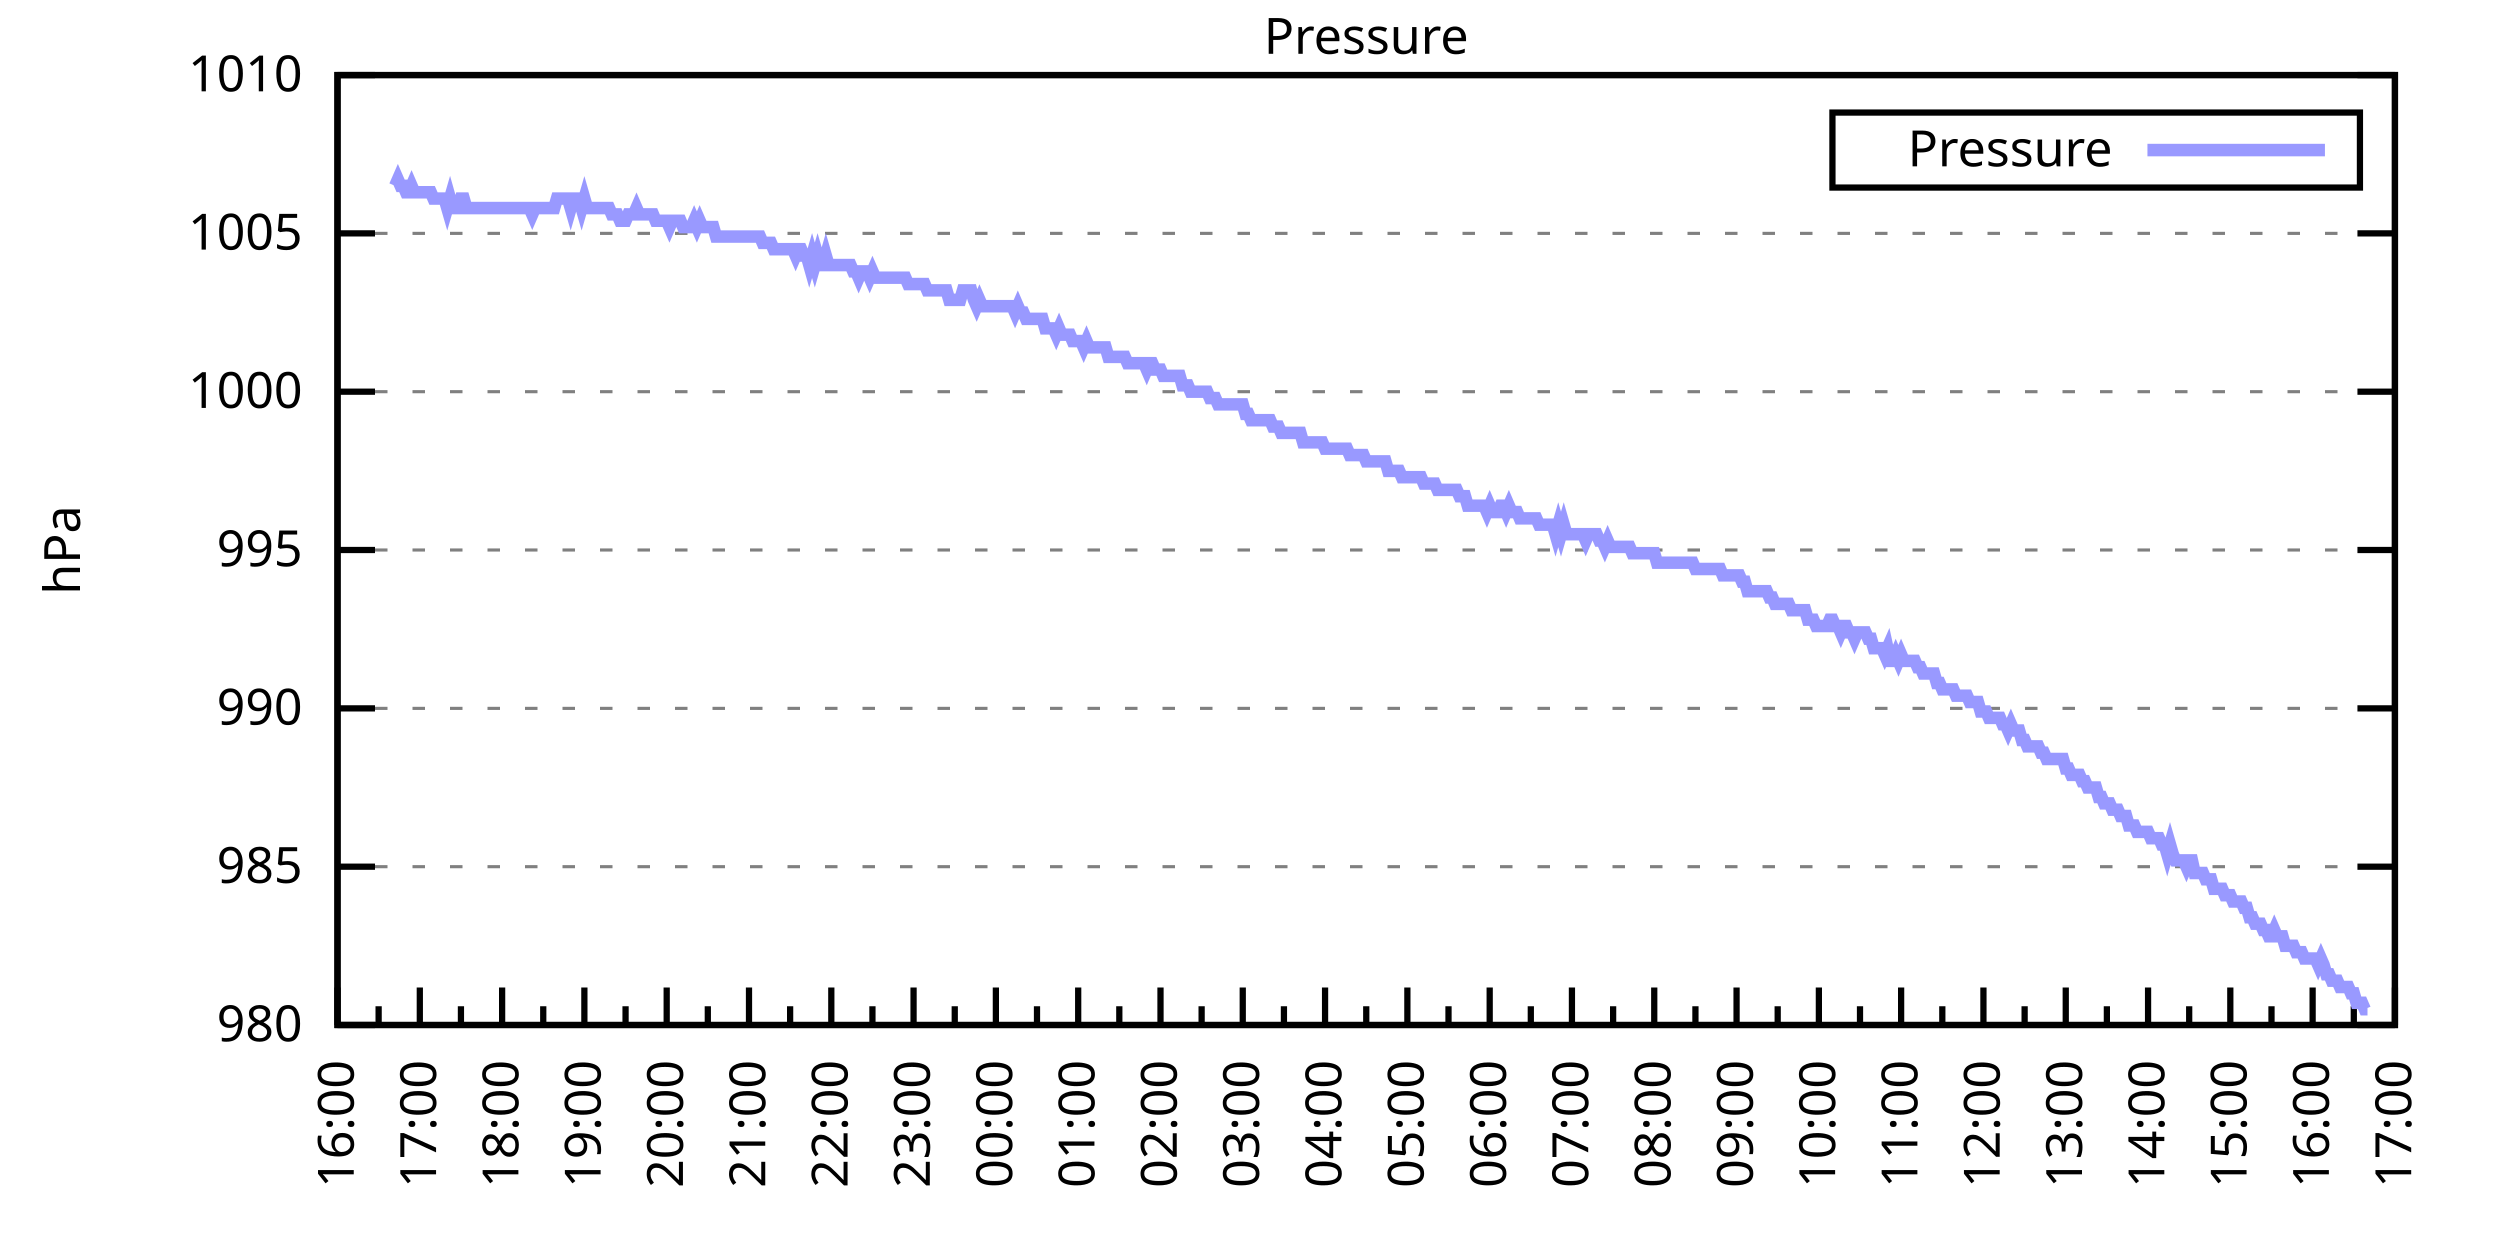
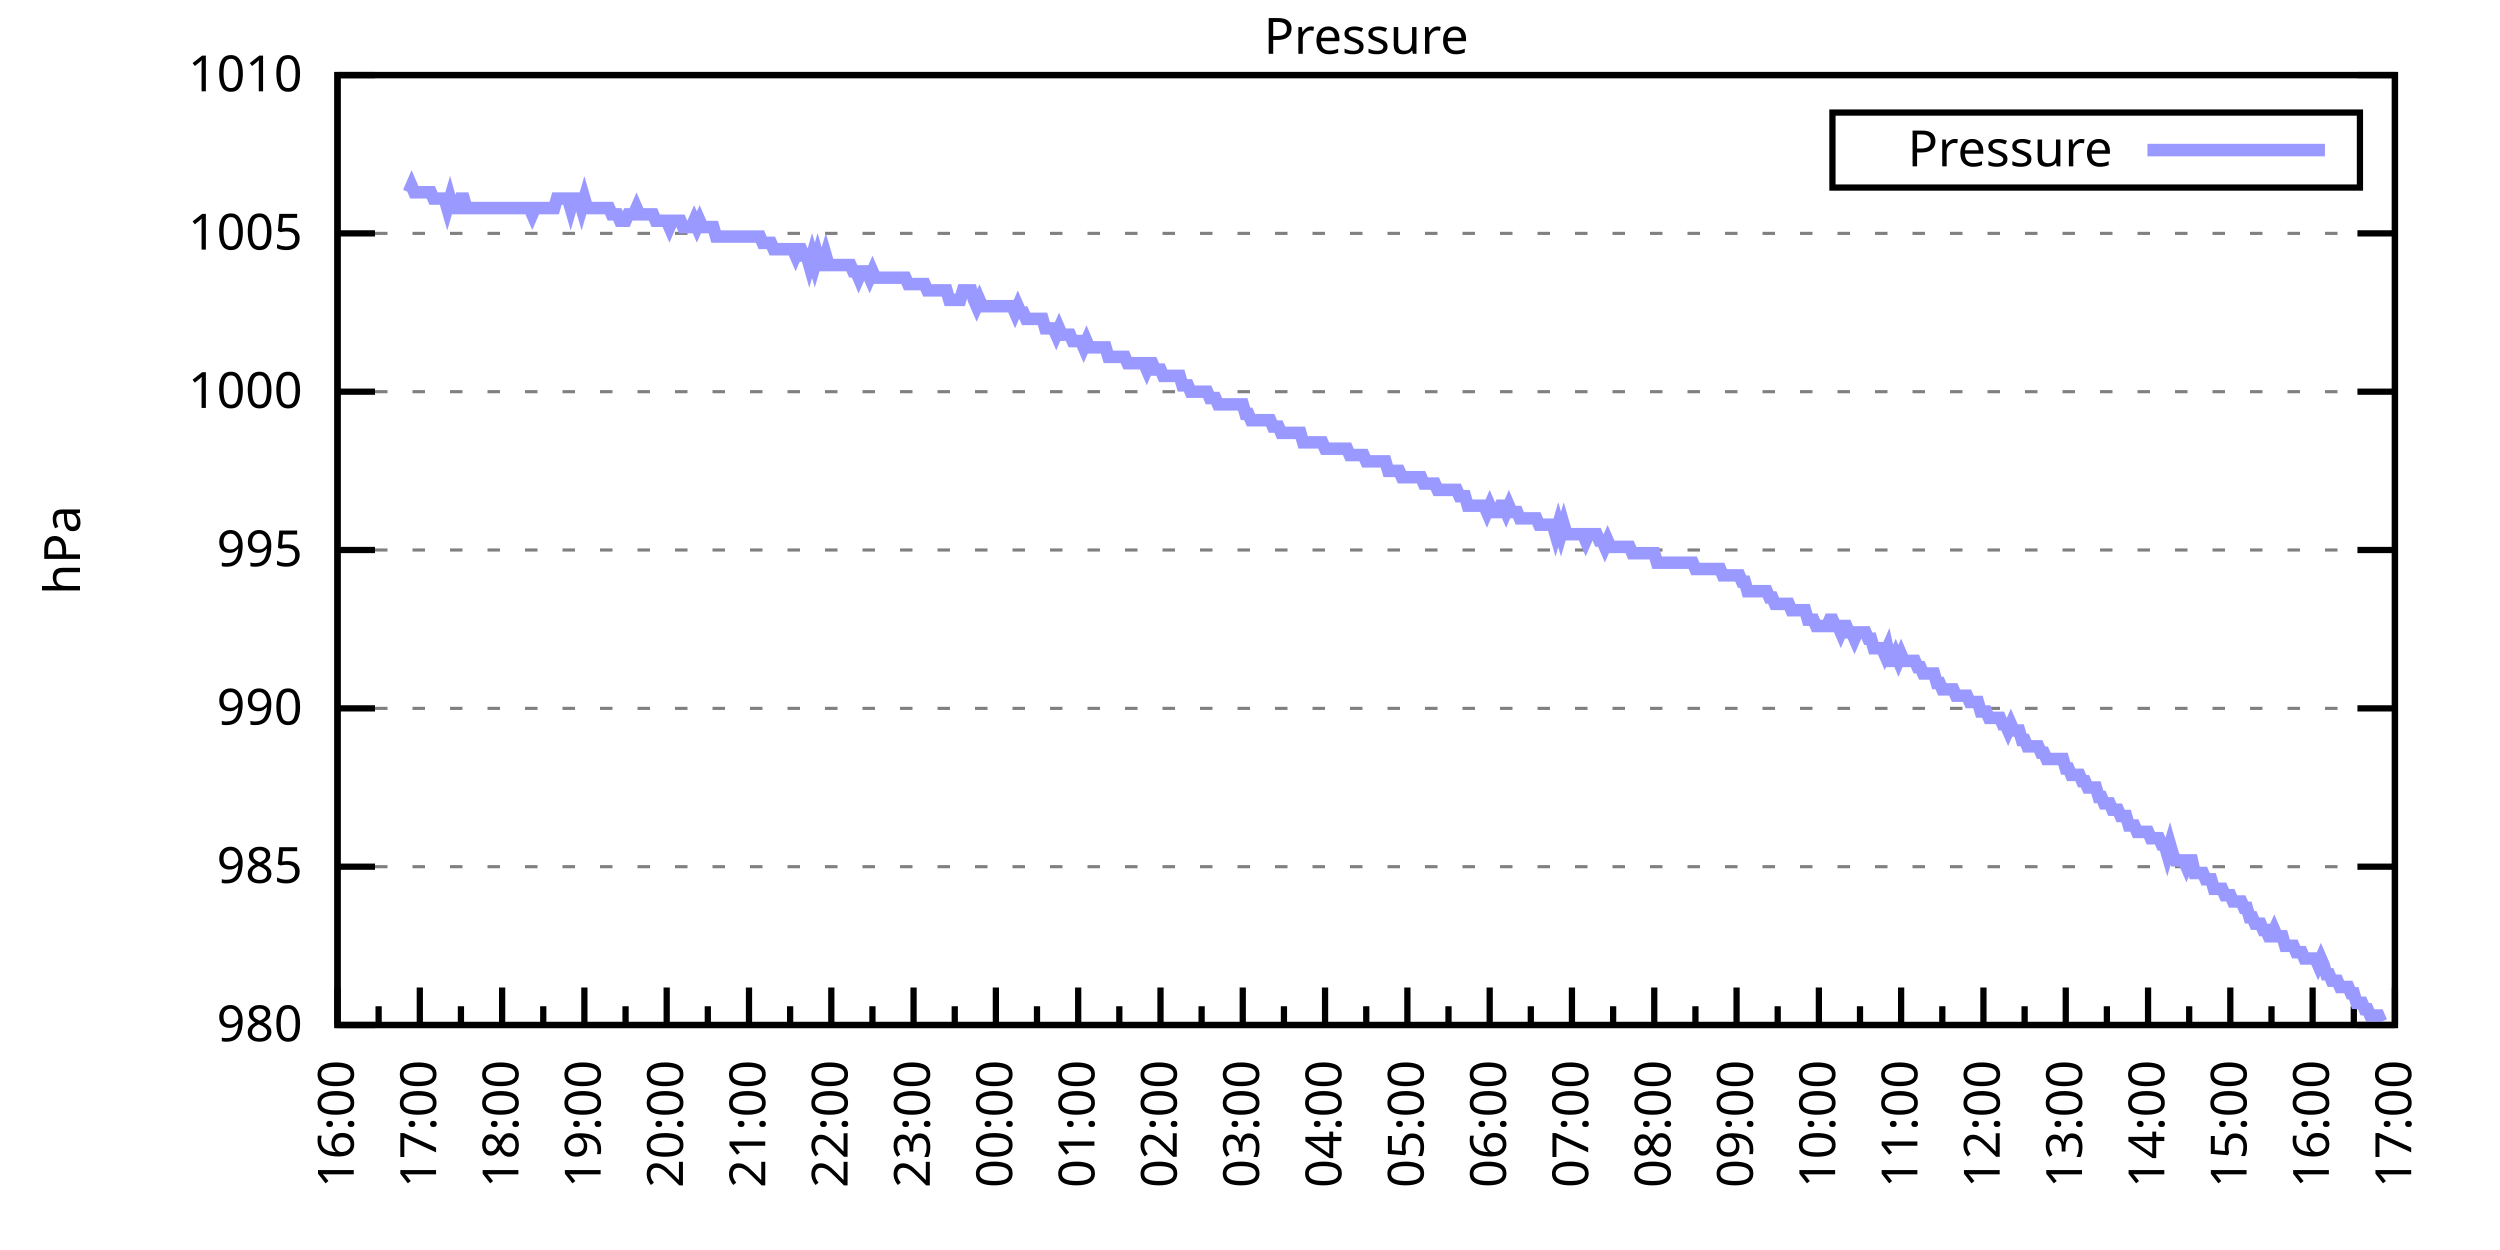
<svg xmlns="http://www.w3.org/2000/svg" xmlns:xlink="http://www.w3.org/1999/xlink" width="400" height="200" viewBox="0 0 400 200">
  <g id="gnuplot_canvas">
    <rect x="0" y="0" width="400" height="200" fill="none" />
    <defs>
      <circle id="gpDot" r="0.5" stroke-width="0.5" stroke="currentColor" />
      <path id="gpPt0" stroke-width="0.333" stroke="currentColor" d="M-1,0 h2 M0,-1 v2" />
      <path id="gpPt1" stroke-width="0.333" stroke="currentColor" d="M-1,-1 L1,1 M1,-1 L-1,1" />
      <path id="gpPt2" stroke-width="0.333" stroke="currentColor" d="M-1,0 L1,0 M0,-1 L0,1 M-1,-1 L1,1 M-1,1 L1,-1" />
      <rect id="gpPt3" stroke-width="0.333" stroke="currentColor" x="-1" y="-1" width="2" height="2" />
      <rect id="gpPt4" stroke-width="0.333" stroke="currentColor" fill="currentColor" x="-1" y="-1" width="2" height="2" />
      <circle id="gpPt5" stroke-width="0.333" stroke="currentColor" cx="0" cy="0" r="1" />
      <use xlink:href="#gpPt5" id="gpPt6" fill="currentColor" stroke="none" />
      <path id="gpPt7" stroke-width="0.333" stroke="currentColor" d="M0,-1.33 L-1.33,0.67 L1.33,0.67 z" />
      <use xlink:href="#gpPt7" id="gpPt8" fill="currentColor" stroke="none" />
      <use xlink:href="#gpPt7" id="gpPt9" stroke="currentColor" transform="rotate(180)" />
      <use xlink:href="#gpPt9" id="gpPt10" fill="currentColor" stroke="none" />
      <use xlink:href="#gpPt3" id="gpPt11" stroke="currentColor" transform="rotate(45)" />
      <use xlink:href="#gpPt11" id="gpPt12" fill="currentColor" stroke="none" />
      <path id="gpPt13" stroke-width="0.333" stroke="currentColor" d="M0,1.330 L1.265,0.411 L0.782,-1.067 L-0.782,-1.076 L-1.265,0.411 z" />
      <use xlink:href="#gpPt13" id="gpPt14" fill="currentColor" stroke="none" />
      <filter id="textbox" filterUnits="objectBoundingBox" x="0" y="0" height="1" width="1">
        <feFlood flood-color="white" flood-opacity="1" result="bgnd" />
        <feComposite in="SourceGraphic" in2="bgnd" operator="atop" />
      </filter>
      <filter id="greybox" filterUnits="objectBoundingBox" x="0" y="0" height="1" width="1">
        <feFlood flood-color="lightgrey" flood-opacity="1" result="grey" />
        <feComposite in="SourceGraphic" in2="grey" operator="atop" />
      </filter>
    </defs>
    <g fill="none" color="white" stroke="currentColor" stroke-width="1.00" stroke-linecap="butt" stroke-linejoin="miter">
</g>
    <g fill="none" color="black" stroke="currentColor" stroke-width="1.00" stroke-linecap="butt" stroke-linejoin="miter">
      <g stroke="none" shape-rendering="crispEdges">
        <polygon fill="rgb(255, 255, 255)" points="54.00,164.00 383.18,164.00 383.18,12.02 54.00,12.02 " />
      </g>
    </g>
    <g fill="none" color="black" stroke="currentColor" stroke-width="1.00" stroke-linecap="butt" stroke-linejoin="miter">
</g>
    <g fill="none" color="black" stroke="black" stroke-width="0.50" stroke-linecap="butt" stroke-linejoin="miter">
</g>
    <g fill="none" color="gray" stroke="currentColor" stroke-width="0.50" stroke-linecap="butt" stroke-linejoin="miter">
      <path stroke="gray" stroke-dasharray="2,4" class="gridline" d="M54.00,164.00 L383.19,164.00  " />
    </g>
    <g fill="none" color="gray" stroke="gray" stroke-width="1.00" stroke-linecap="butt" stroke-linejoin="miter">
</g>
    <g fill="none" color="black" stroke="currentColor" stroke-width="1.00" stroke-linecap="butt" stroke-linejoin="miter">
      <path stroke="black" d="M54.00,164.00 L60.00,164.00 M383.19,164.00 L377.19,164.00  " />
      <g transform="translate(48.40,166.60)" stroke="none" fill="black" font-family="Sans" font-size="8.00" text-anchor="end">
        <text>
          <tspan font-family="Sans"> 980</tspan>
        </text>
      </g>
    </g>
    <g fill="none" color="black" stroke="currentColor" stroke-width="1.00" stroke-linecap="butt" stroke-linejoin="miter">
</g>
    <g fill="none" color="black" stroke="black" stroke-width="0.50" stroke-linecap="butt" stroke-linejoin="miter">
</g>
    <g fill="none" color="gray" stroke="currentColor" stroke-width="0.50" stroke-linecap="butt" stroke-linejoin="miter">
      <path stroke="gray" stroke-dasharray="2,4" class="gridline" d="M54.00,138.67 L383.19,138.67  " />
    </g>
    <g fill="none" color="gray" stroke="gray" stroke-width="1.00" stroke-linecap="butt" stroke-linejoin="miter">
</g>
    <g fill="none" color="black" stroke="currentColor" stroke-width="1.00" stroke-linecap="butt" stroke-linejoin="miter">
      <path stroke="black" d="M54.00,138.67 L60.00,138.67 M383.19,138.67 L377.19,138.67  " />
      <g transform="translate(48.40,141.27)" stroke="none" fill="black" font-family="Sans" font-size="8.00" text-anchor="end">
        <text>
          <tspan font-family="Sans"> 985</tspan>
        </text>
      </g>
    </g>
    <g fill="none" color="black" stroke="currentColor" stroke-width="1.00" stroke-linecap="butt" stroke-linejoin="miter">
</g>
    <g fill="none" color="black" stroke="black" stroke-width="0.50" stroke-linecap="butt" stroke-linejoin="miter">
</g>
    <g fill="none" color="gray" stroke="currentColor" stroke-width="0.50" stroke-linecap="butt" stroke-linejoin="miter">
      <path stroke="gray" stroke-dasharray="2,4" class="gridline" d="M54.00,113.34 L383.19,113.34  " />
    </g>
    <g fill="none" color="gray" stroke="gray" stroke-width="1.00" stroke-linecap="butt" stroke-linejoin="miter">
</g>
    <g fill="none" color="black" stroke="currentColor" stroke-width="1.00" stroke-linecap="butt" stroke-linejoin="miter">
      <path stroke="black" d="M54.00,113.34 L60.00,113.34 M383.19,113.34 L377.19,113.34  " />
      <g transform="translate(48.40,115.94)" stroke="none" fill="black" font-family="Sans" font-size="8.00" text-anchor="end">
        <text>
          <tspan font-family="Sans"> 990</tspan>
        </text>
      </g>
    </g>
    <g fill="none" color="black" stroke="currentColor" stroke-width="1.00" stroke-linecap="butt" stroke-linejoin="miter">
</g>
    <g fill="none" color="black" stroke="black" stroke-width="0.50" stroke-linecap="butt" stroke-linejoin="miter">
</g>
    <g fill="none" color="gray" stroke="currentColor" stroke-width="0.50" stroke-linecap="butt" stroke-linejoin="miter">
      <path stroke="gray" stroke-dasharray="2,4" class="gridline" d="M54.00,88.00 L383.19,88.00  " />
    </g>
    <g fill="none" color="gray" stroke="gray" stroke-width="1.00" stroke-linecap="butt" stroke-linejoin="miter">
</g>
    <g fill="none" color="black" stroke="currentColor" stroke-width="1.00" stroke-linecap="butt" stroke-linejoin="miter">
      <path stroke="black" d="M54.00,88.00 L60.00,88.00 M383.19,88.00 L377.19,88.00  " />
      <g transform="translate(48.40,90.60)" stroke="none" fill="black" font-family="Sans" font-size="8.00" text-anchor="end">
        <text>
          <tspan font-family="Sans"> 995</tspan>
        </text>
      </g>
    </g>
    <g fill="none" color="black" stroke="currentColor" stroke-width="1.00" stroke-linecap="butt" stroke-linejoin="miter">
</g>
    <g fill="none" color="black" stroke="black" stroke-width="0.50" stroke-linecap="butt" stroke-linejoin="miter">
</g>
    <g fill="none" color="gray" stroke="currentColor" stroke-width="0.50" stroke-linecap="butt" stroke-linejoin="miter">
      <path stroke="gray" stroke-dasharray="2,4" class="gridline" d="M54.00,62.67 L383.19,62.67  " />
    </g>
    <g fill="none" color="gray" stroke="gray" stroke-width="1.00" stroke-linecap="butt" stroke-linejoin="miter">
</g>
    <g fill="none" color="black" stroke="currentColor" stroke-width="1.00" stroke-linecap="butt" stroke-linejoin="miter">
      <path stroke="black" d="M54.00,62.67 L60.00,62.67 M383.19,62.67 L377.19,62.67  " />
      <g transform="translate(48.40,65.27)" stroke="none" fill="black" font-family="Sans" font-size="8.00" text-anchor="end">
        <text>
          <tspan font-family="Sans"> 1000</tspan>
        </text>
      </g>
    </g>
    <g fill="none" color="black" stroke="currentColor" stroke-width="1.00" stroke-linecap="butt" stroke-linejoin="miter">
</g>
    <g fill="none" color="black" stroke="black" stroke-width="0.50" stroke-linecap="butt" stroke-linejoin="miter">
</g>
    <g fill="none" color="gray" stroke="currentColor" stroke-width="0.50" stroke-linecap="butt" stroke-linejoin="miter">
      <path stroke="gray" stroke-dasharray="2,4" class="gridline" d="M54.00,37.34 L383.19,37.34  " />
    </g>
    <g fill="none" color="gray" stroke="gray" stroke-width="1.00" stroke-linecap="butt" stroke-linejoin="miter">
</g>
    <g fill="none" color="black" stroke="currentColor" stroke-width="1.00" stroke-linecap="butt" stroke-linejoin="miter">
      <path stroke="black" d="M54.00,37.34 L60.00,37.34 M383.19,37.34 L377.19,37.34  " />
      <g transform="translate(48.40,39.94)" stroke="none" fill="black" font-family="Sans" font-size="8.00" text-anchor="end">
        <text>
          <tspan font-family="Sans"> 1005</tspan>
        </text>
      </g>
    </g>
    <g fill="none" color="black" stroke="currentColor" stroke-width="1.00" stroke-linecap="butt" stroke-linejoin="miter">
</g>
    <g fill="none" color="black" stroke="black" stroke-width="0.50" stroke-linecap="butt" stroke-linejoin="miter">
</g>
    <g fill="none" color="gray" stroke="currentColor" stroke-width="0.50" stroke-linecap="butt" stroke-linejoin="miter">
      <path stroke="gray" stroke-dasharray="2,4" class="gridline" d="M54.00,12.01 L383.19,12.01  " />
    </g>
    <g fill="none" color="gray" stroke="gray" stroke-width="1.00" stroke-linecap="butt" stroke-linejoin="miter">
</g>
    <g fill="none" color="black" stroke="currentColor" stroke-width="1.00" stroke-linecap="butt" stroke-linejoin="miter">
      <path stroke="black" d="M54.00,12.01 L60.00,12.01 M383.19,12.01 L377.19,12.01  " />
      <g transform="translate(48.40,14.61)" stroke="none" fill="black" font-family="Sans" font-size="8.00" text-anchor="end">
        <text>
          <tspan font-family="Sans"> 1010</tspan>
        </text>
      </g>
    </g>
    <g fill="none" color="black" stroke="currentColor" stroke-width="1.00" stroke-linecap="butt" stroke-linejoin="miter">
      <path stroke="black" d="M54.00,164.00 L54.00,158.00  " />
      <g transform="translate(56.60,169.60) rotate(270)" stroke="none" fill="black" font-family="Sans" font-size="8.00" text-anchor="end">
        <text>
          <tspan font-family="Sans">16:00</tspan>
        </text>
      </g>
    </g>
    <g fill="none" color="black" stroke="currentColor" stroke-width="1.00" stroke-linecap="butt" stroke-linejoin="miter">
      <path stroke="black" d="M60.58,164.00 L60.58,161.00 M67.17,164.00 L67.17,158.00  " />
      <g transform="translate(69.77,169.60) rotate(270)" stroke="none" fill="black" font-family="Sans" font-size="8.00" text-anchor="end">
        <text>
          <tspan font-family="Sans">17:00</tspan>
        </text>
      </g>
    </g>
    <g fill="none" color="black" stroke="currentColor" stroke-width="1.00" stroke-linecap="butt" stroke-linejoin="miter">
      <path stroke="black" d="M73.75,164.00 L73.75,161.00 M80.34,164.00 L80.34,158.00  " />
      <g transform="translate(82.94,169.60) rotate(270)" stroke="none" fill="black" font-family="Sans" font-size="8.00" text-anchor="end">
        <text>
          <tspan font-family="Sans">18:00</tspan>
        </text>
      </g>
    </g>
    <g fill="none" color="black" stroke="currentColor" stroke-width="1.00" stroke-linecap="butt" stroke-linejoin="miter">
      <path stroke="black" d="M86.92,164.00 L86.92,161.00 M93.50,164.00 L93.50,158.00  " />
      <g transform="translate(96.10,169.60) rotate(270)" stroke="none" fill="black" font-family="Sans" font-size="8.00" text-anchor="end">
        <text>
          <tspan font-family="Sans">19:00</tspan>
        </text>
      </g>
    </g>
    <g fill="none" color="black" stroke="currentColor" stroke-width="1.00" stroke-linecap="butt" stroke-linejoin="miter">
      <path stroke="black" d="M100.09,164.00 L100.09,161.00 M106.67,164.00 L106.67,158.00  " />
      <g transform="translate(109.27,169.60) rotate(270)" stroke="none" fill="black" font-family="Sans" font-size="8.00" text-anchor="end">
        <text>
          <tspan font-family="Sans">20:00</tspan>
        </text>
      </g>
    </g>
    <g fill="none" color="black" stroke="currentColor" stroke-width="1.00" stroke-linecap="butt" stroke-linejoin="miter">
      <path stroke="black" d="M113.25,164.00 L113.25,161.00 M119.84,164.00 L119.84,158.00  " />
      <g transform="translate(122.44,169.60) rotate(270)" stroke="none" fill="black" font-family="Sans" font-size="8.00" text-anchor="end">
        <text>
          <tspan font-family="Sans">21:00</tspan>
        </text>
      </g>
    </g>
    <g fill="none" color="black" stroke="currentColor" stroke-width="1.00" stroke-linecap="butt" stroke-linejoin="miter">
      <path stroke="black" d="M126.42,164.00 L126.42,161.00 M133.01,164.00 L133.01,158.00  " />
      <g transform="translate(135.61,169.60) rotate(270)" stroke="none" fill="black" font-family="Sans" font-size="8.00" text-anchor="end">
        <text>
          <tspan font-family="Sans">22:00</tspan>
        </text>
      </g>
    </g>
    <g fill="none" color="black" stroke="currentColor" stroke-width="1.00" stroke-linecap="butt" stroke-linejoin="miter">
      <path stroke="black" d="M139.59,164.00 L139.59,161.00 M146.17,164.00 L146.17,158.00  " />
      <g transform="translate(148.77,169.60) rotate(270)" stroke="none" fill="black" font-family="Sans" font-size="8.00" text-anchor="end">
        <text>
          <tspan font-family="Sans">23:00</tspan>
        </text>
      </g>
    </g>
    <g fill="none" color="black" stroke="currentColor" stroke-width="1.00" stroke-linecap="butt" stroke-linejoin="miter">
      <path stroke="black" d="M152.76,164.00 L152.76,161.00 M159.34,164.00 L159.34,158.00  " />
      <g transform="translate(161.94,169.60) rotate(270)" stroke="none" fill="black" font-family="Sans" font-size="8.00" text-anchor="end">
        <text>
          <tspan font-family="Sans">00:00</tspan>
        </text>
      </g>
    </g>
    <g fill="none" color="black" stroke="currentColor" stroke-width="1.00" stroke-linecap="butt" stroke-linejoin="miter">
      <path stroke="black" d="M165.92,164.00 L165.92,161.00 M172.51,164.00 L172.51,158.00  " />
      <g transform="translate(175.11,169.60) rotate(270)" stroke="none" fill="black" font-family="Sans" font-size="8.00" text-anchor="end">
        <text>
          <tspan font-family="Sans">01:00</tspan>
        </text>
      </g>
    </g>
    <g fill="none" color="black" stroke="currentColor" stroke-width="1.00" stroke-linecap="butt" stroke-linejoin="miter">
      <path stroke="black" d="M179.09,164.00 L179.09,161.00 M185.68,164.00 L185.68,158.00  " />
      <g transform="translate(188.28,169.60) rotate(270)" stroke="none" fill="black" font-family="Sans" font-size="8.00" text-anchor="end">
        <text>
          <tspan font-family="Sans">02:00</tspan>
        </text>
      </g>
    </g>
    <g fill="none" color="black" stroke="currentColor" stroke-width="1.00" stroke-linecap="butt" stroke-linejoin="miter">
      <path stroke="black" d="M192.26,164.00 L192.26,161.00 M198.84,164.00 L198.84,158.00  " />
      <g transform="translate(201.44,169.60) rotate(270)" stroke="none" fill="black" font-family="Sans" font-size="8.00" text-anchor="end">
        <text>
          <tspan font-family="Sans">03:00</tspan>
        </text>
      </g>
    </g>
    <g fill="none" color="black" stroke="currentColor" stroke-width="1.00" stroke-linecap="butt" stroke-linejoin="miter">
      <path stroke="black" d="M205.43,164.00 L205.43,161.00 M212.01,164.00 L212.01,158.00  " />
      <g transform="translate(214.61,169.60) rotate(270)" stroke="none" fill="black" font-family="Sans" font-size="8.00" text-anchor="end">
        <text>
          <tspan font-family="Sans">04:00</tspan>
        </text>
      </g>
    </g>
    <g fill="none" color="black" stroke="currentColor" stroke-width="1.00" stroke-linecap="butt" stroke-linejoin="miter">
      <path stroke="black" d="M218.60,164.00 L218.60,161.00 M225.18,164.00 L225.18,158.00  " />
      <g transform="translate(227.78,169.60) rotate(270)" stroke="none" fill="black" font-family="Sans" font-size="8.00" text-anchor="end">
        <text>
          <tspan font-family="Sans">05:00</tspan>
        </text>
      </g>
    </g>
    <g fill="none" color="black" stroke="currentColor" stroke-width="1.00" stroke-linecap="butt" stroke-linejoin="miter">
      <path stroke="black" d="M231.76,164.00 L231.76,161.00 M238.35,164.00 L238.35,158.00  " />
      <g transform="translate(240.95,169.60) rotate(270)" stroke="none" fill="black" font-family="Sans" font-size="8.00" text-anchor="end">
        <text>
          <tspan font-family="Sans">06:00</tspan>
        </text>
      </g>
    </g>
    <g fill="none" color="black" stroke="currentColor" stroke-width="1.00" stroke-linecap="butt" stroke-linejoin="miter">
      <path stroke="black" d="M244.93,164.00 L244.93,161.00 M251.51,164.00 L251.51,158.00  " />
      <g transform="translate(254.11,169.60) rotate(270)" stroke="none" fill="black" font-family="Sans" font-size="8.00" text-anchor="end">
        <text>
          <tspan font-family="Sans">07:00</tspan>
        </text>
      </g>
    </g>
    <g fill="none" color="black" stroke="currentColor" stroke-width="1.00" stroke-linecap="butt" stroke-linejoin="miter">
      <path stroke="black" d="M258.10,164.00 L258.10,161.00 M264.68,164.00 L264.68,158.00  " />
      <g transform="translate(267.28,169.60) rotate(270)" stroke="none" fill="black" font-family="Sans" font-size="8.00" text-anchor="end">
        <text>
          <tspan font-family="Sans">08:00</tspan>
        </text>
      </g>
    </g>
    <g fill="none" color="black" stroke="currentColor" stroke-width="1.00" stroke-linecap="butt" stroke-linejoin="miter">
      <path stroke="black" d="M271.27,164.00 L271.27,161.00 M277.85,164.00 L277.85,158.00  " />
      <g transform="translate(280.45,169.60) rotate(270)" stroke="none" fill="black" font-family="Sans" font-size="8.00" text-anchor="end">
        <text>
          <tspan font-family="Sans">09:00</tspan>
        </text>
      </g>
    </g>
    <g fill="none" color="black" stroke="currentColor" stroke-width="1.00" stroke-linecap="butt" stroke-linejoin="miter">
      <path stroke="black" d="M284.43,164.00 L284.43,161.00 M291.02,164.00 L291.02,158.00  " />
      <g transform="translate(293.62,169.60) rotate(270)" stroke="none" fill="black" font-family="Sans" font-size="8.00" text-anchor="end">
        <text>
          <tspan font-family="Sans">10:00</tspan>
        </text>
      </g>
    </g>
    <g fill="none" color="black" stroke="currentColor" stroke-width="1.00" stroke-linecap="butt" stroke-linejoin="miter">
      <path stroke="black" d="M297.60,164.00 L297.60,161.00 M304.18,164.00 L304.18,158.00  " />
      <g transform="translate(306.78,169.60) rotate(270)" stroke="none" fill="black" font-family="Sans" font-size="8.00" text-anchor="end">
        <text>
          <tspan font-family="Sans">11:00</tspan>
        </text>
      </g>
    </g>
    <g fill="none" color="black" stroke="currentColor" stroke-width="1.00" stroke-linecap="butt" stroke-linejoin="miter">
      <path stroke="black" d="M310.77,164.00 L310.77,161.00 M317.35,164.00 L317.35,158.00  " />
      <g transform="translate(319.95,169.60) rotate(270)" stroke="none" fill="black" font-family="Sans" font-size="8.00" text-anchor="end">
        <text>
          <tspan font-family="Sans">12:00</tspan>
        </text>
      </g>
    </g>
    <g fill="none" color="black" stroke="currentColor" stroke-width="1.00" stroke-linecap="butt" stroke-linejoin="miter">
      <path stroke="black" d="M323.94,164.00 L323.94,161.00 M330.52,164.00 L330.52,158.00  " />
      <g transform="translate(333.12,169.60) rotate(270)" stroke="none" fill="black" font-family="Sans" font-size="8.00" text-anchor="end">
        <text>
          <tspan font-family="Sans">13:00</tspan>
        </text>
      </g>
    </g>
    <g fill="none" color="black" stroke="currentColor" stroke-width="1.00" stroke-linecap="butt" stroke-linejoin="miter">
      <path stroke="black" d="M337.10,164.00 L337.10,161.00 M343.69,164.00 L343.69,158.00  " />
      <g transform="translate(346.29,169.60) rotate(270)" stroke="none" fill="black" font-family="Sans" font-size="8.00" text-anchor="end">
        <text>
          <tspan font-family="Sans">14:00</tspan>
        </text>
      </g>
    </g>
    <g fill="none" color="black" stroke="currentColor" stroke-width="1.00" stroke-linecap="butt" stroke-linejoin="miter">
      <path stroke="black" d="M350.27,164.00 L350.27,161.00 M356.85,164.00 L356.85,158.00  " />
      <g transform="translate(359.45,169.60) rotate(270)" stroke="none" fill="black" font-family="Sans" font-size="8.00" text-anchor="end">
        <text>
          <tspan font-family="Sans">15:00</tspan>
        </text>
      </g>
    </g>
    <g fill="none" color="black" stroke="currentColor" stroke-width="1.00" stroke-linecap="butt" stroke-linejoin="miter">
      <path stroke="black" d="M363.44,164.00 L363.44,161.00 M370.02,164.00 L370.02,158.00  " />
      <g transform="translate(372.62,169.60) rotate(270)" stroke="none" fill="black" font-family="Sans" font-size="8.00" text-anchor="end">
        <text>
          <tspan font-family="Sans">16:00</tspan>
        </text>
      </g>
    </g>
    <g fill="none" color="black" stroke="currentColor" stroke-width="1.00" stroke-linecap="butt" stroke-linejoin="miter">
      <path stroke="black" d="M376.61,164.00 L376.61,161.00 M383.19,164.00 L383.19,158.00  " />
      <g transform="translate(385.79,169.60) rotate(270)" stroke="none" fill="black" font-family="Sans" font-size="8.00" text-anchor="end">
        <text>
          <tspan font-family="Sans">17:00</tspan>
        </text>
      </g>
    </g>
    <g fill="none" color="black" stroke="currentColor" stroke-width="1.00" stroke-linecap="butt" stroke-linejoin="miter">
</g>
    <g fill="none" color="black" stroke="currentColor" stroke-width="1.00" stroke-linecap="butt" stroke-linejoin="miter">
      <path stroke="black" d="M54.00,12.01 L54.00,164.00 L383.19,164.00 L383.19,12.01 L54.00,12.01 Z  " />
    </g>
    <g fill="none" color="black" stroke="currentColor" stroke-width="1.00" stroke-linecap="butt" stroke-linejoin="miter">
      <g transform="translate(12.80,88.01) rotate(270)" stroke="none" fill="black" font-family="Sans" font-size="8.00" text-anchor="middle">
        <text>
          <tspan font-family="Sans">hPa</tspan>
        </text>
      </g>
    </g>
    <g fill="none" color="black" stroke="currentColor" stroke-width="1.00" stroke-linecap="butt" stroke-linejoin="miter">
</g>
    <g fill="none" color="black" stroke="currentColor" stroke-width="1.00" stroke-linecap="butt" stroke-linejoin="miter">
      <path stroke="black" d="M293.19,30.01 L293.19,18.01 L377.59,18.01 L377.59,30.01 L293.19,30.01 Z  " />
    </g>
    <g id="Pressure_plot_1">
      <g fill="none" color="white" stroke="black" stroke-width="2.00" stroke-linecap="butt" stroke-linejoin="miter">
</g>
      <g fill="none" color="black" stroke="currentColor" stroke-width="2.00" stroke-linecap="butt" stroke-linejoin="miter">
        <g transform="translate(337.99,26.61)" stroke="none" fill="black" font-family="Sans" font-size="8.00" text-anchor="end">
          <text>
            <tspan font-family="Sans">Pressure</tspan>
          </text>
        </g>
      </g>
      <g fill="none" color="black" stroke="currentColor" stroke-width="2.00" stroke-linecap="butt" stroke-linejoin="miter">
-         <path stroke="rgb(153, 153, 255)" d="M343.59,24.01 L371.99,24.01 M63.22,29.74 L63.66,28.73 L64.10,29.74 L64.53,29.74 L64.97,30.76 L65.41,30.76   L65.85,29.74 L66.29,30.76 L66.73,30.76 L67.17,30.76 L67.61,30.76 L68.05,30.76 L68.48,30.76 L68.92,30.76   L69.36,31.77 L69.80,31.77 L70.24,31.77 L70.68,31.77 L71.12,31.77 L71.56,33.29 L72.00,31.77 L72.43,33.29   L72.87,33.29 L73.31,33.29 L73.75,31.77 L74.19,31.77 L74.63,33.29 L75.07,33.29 L75.51,33.29 L75.95,33.29   L76.38,33.29 L76.82,33.29 L77.26,33.29 L77.70,33.29 L78.14,33.29 L78.58,33.29 L79.02,33.29 L79.46,33.29   L79.90,33.29 L80.34,33.29 L80.77,33.29 L81.21,33.29 L81.65,33.29 L82.09,33.29 L82.53,33.29 L82.97,33.29   L83.41,33.29 L83.85,33.29 L84.29,33.29 L84.72,33.29 L85.16,34.30 L85.60,33.29 L86.04,33.29 L86.48,33.29   L86.92,33.29 L87.36,33.29 L87.80,33.29 L88.24,33.29 L88.67,33.29 L89.11,31.77 L89.55,31.77 L89.99,31.77   L90.43,31.77 L90.87,31.77 L91.31,33.29 L91.75,31.77 L92.19,31.77 L92.62,31.77 L93.06,33.29 L93.50,31.77   L93.94,33.29 L94.38,33.29 L94.82,33.29 L95.26,33.29 L95.70,33.29 L96.14,33.29 L96.58,33.29 L97.01,33.29   L97.45,33.29 L97.89,34.30 L98.33,34.30 L98.77,34.30 L99.21,35.32 L99.65,35.32 L100.09,35.32 L100.53,34.30   L100.96,34.30 L101.40,34.30 L101.84,33.29 L102.28,34.30 L102.72,34.30 L103.16,34.30 L103.60,34.30 L104.04,34.30   L104.48,34.30 L104.91,35.32 L105.35,35.32 L105.79,35.32 L106.23,35.32 L106.67,35.32 L107.11,36.33 L107.55,35.32   L107.99,35.32 L108.43,35.32 L108.87,35.32 L109.30,36.33 L109.74,36.33 L110.18,36.33 L110.62,36.33 L111.06,35.32   L111.50,36.33 L111.94,35.32 L112.38,36.33 L112.82,36.33 L113.25,36.33 L113.69,36.33 L114.13,36.33 L114.57,37.85   L115.01,37.85 L115.45,37.85 L115.89,37.85 L116.33,37.85 L116.77,37.85 L117.20,37.85 L117.64,37.85 L118.08,37.85   L118.52,37.85 L118.96,37.85 L119.40,37.85 L119.84,37.85 L120.28,37.85 L120.72,37.85 L121.15,37.85 L121.59,37.85   L122.03,38.86 L122.47,38.86 L122.91,38.86 L123.35,38.86 L123.79,39.87 L124.23,39.87 L124.67,39.87 L125.11,39.87   L125.54,39.87 L125.98,39.87 L126.42,39.87 L126.86,39.87 L127.30,40.89 L127.74,39.87 L128.18,39.87 L128.62,40.89   L129.06,40.89 L129.49,42.41 L129.93,40.89 L130.37,42.41 L130.81,40.89 L131.25,42.41 L131.69,42.41 L132.13,40.89   L132.57,42.41 L133.01,42.41 L133.44,42.41 L133.88,42.41 L134.32,42.41 L134.76,42.41 L135.20,42.41 L135.64,42.41   L136.08,42.41 L136.52,43.42 L136.96,43.42 L137.39,44.43 L137.83,43.42 L138.27,43.42 L138.71,43.42 L139.15,44.43   L139.59,43.42 L140.03,44.43 L140.47,44.43 L140.91,44.43 L141.35,44.43 L141.78,44.43 L142.22,44.43 L142.66,44.43   L143.10,44.43 L143.54,44.43 L143.98,44.43 L144.42,44.43 L144.86,44.43 L145.30,45.45 L145.73,45.45 L146.17,45.45   L146.61,45.45 L147.05,45.45 L147.49,45.45 L147.93,45.45 L148.37,46.46 L148.81,46.46 L149.25,46.46 L149.68,46.46   L150.12,46.46 L150.56,46.46 L151.00,46.46 L151.44,46.46 L151.88,47.98 L152.32,47.98 L152.76,47.98 L153.20,47.98   L153.63,47.98 L154.07,46.46 L154.51,46.46 L154.95,46.46 L155.39,46.46 L155.83,47.98 L156.27,48.99 L156.71,47.98   L157.15,48.99 L157.59,48.99 L158.02,48.99 L158.46,48.99 L158.90,48.99 L159.34,48.99 L159.78,48.99 L160.22,48.99   L160.66,48.99 L161.10,48.99 L161.54,48.99 L161.97,48.99 L162.41,50.01 L162.85,48.99 L163.29,50.01 L163.73,50.01   L164.17,51.02 L164.61,51.02 L165.05,51.02 L165.49,51.02 L165.92,51.02 L166.36,51.02 L166.80,51.02 L167.24,52.54   L167.68,52.54 L168.12,52.54 L168.56,52.54 L169.00,53.55 L169.44,52.54 L169.87,53.55 L170.31,53.55 L170.75,53.55   L171.19,53.55 L171.63,54.57 L172.07,54.57 L172.51,54.57 L172.95,54.57 L173.39,55.58 L173.83,54.57 L174.26,55.58   L174.70,55.58 L175.14,55.58 L175.58,55.58 L176.02,55.58 L176.46,55.58 L176.90,55.58 L177.34,57.10 L177.78,57.10   L178.21,57.10 L178.65,57.10 L179.09,57.10 L179.53,57.10 L179.97,57.10 L180.41,58.11 L180.85,58.11 L181.29,58.11   L181.73,58.11 L182.16,58.11 L182.60,58.11 L183.04,58.11 L183.48,59.13 L183.92,58.11 L184.36,58.11 L184.80,59.13   L185.24,59.13 L185.68,59.13 L186.11,60.14 L186.55,60.14 L186.99,60.14 L187.43,60.14 L187.87,60.14 L188.31,60.14   L188.75,60.14 L189.19,61.66 L189.63,61.66 L190.07,61.66 L190.50,62.67 L190.94,62.67 L191.38,62.67 L191.82,62.67   L192.26,62.67 L192.70,62.67 L193.14,62.67 L193.58,63.69 L194.02,63.69 L194.45,63.69 L194.89,64.70 L195.33,64.70   L195.77,64.70 L196.21,64.70 L196.65,64.70 L197.09,64.70 L197.53,64.70 L197.97,64.70 L198.40,64.70 L198.84,64.70   L199.28,66.22 L199.72,66.22 L200.16,67.23 L200.60,67.23 L201.04,67.23 L201.48,67.23 L201.92,67.23 L202.35,67.23   L202.79,67.23 L203.23,67.23 L203.67,68.25 L204.11,68.25 L204.55,68.25 L204.99,69.26 L205.43,69.26 L205.87,69.26   L206.31,69.26 L206.74,69.26 L207.18,69.26 L207.62,69.26 L208.06,69.26 L208.50,70.78 L208.94,70.78 L209.38,70.78   L209.82,70.78 L210.26,70.78 L210.69,70.78 L211.13,70.78 L211.57,70.78 L212.01,71.79 L212.45,71.79 L212.89,71.79   L213.33,71.79 L213.77,71.79 L214.21,71.79 L214.64,71.79 L215.08,71.79 L215.52,71.79 L215.96,72.81 L216.40,72.81   L216.84,72.81 L217.28,72.81 L217.72,72.81 L218.16,72.81 L218.60,73.82 L219.03,73.82 L219.47,73.82 L219.91,73.82   L220.35,73.82 L220.79,73.82 L221.23,73.82 L221.67,73.82 L222.11,75.34 L222.55,75.34 L222.98,75.34 L223.42,75.34   L223.86,75.34 L224.30,76.35 L224.74,76.35 L225.18,76.35 L225.62,76.35 L226.06,76.35 L226.50,76.35 L226.93,76.35   L227.37,76.35 L227.81,77.37 L228.25,77.37 L228.69,77.37 L229.13,77.37 L229.57,77.37 L230.01,78.38 L230.45,78.38   L230.88,78.38 L231.32,78.38 L231.76,78.38 L232.20,78.38 L232.64,78.38 L233.08,78.38 L233.52,79.39 L233.96,79.39   L234.40,79.39 L234.84,80.91 L235.27,80.91 L235.71,80.91 L236.15,80.91 L236.59,80.91 L237.03,80.91 L237.47,80.91   L237.91,81.93 L238.35,80.91 L238.79,81.93 L239.22,81.93 L239.66,81.93 L240.10,80.91 L240.54,80.91 L240.98,81.93   L241.42,80.91 L241.86,81.93 L242.30,81.93 L242.74,81.93 L243.17,82.94 L243.61,82.94 L244.05,82.94 L244.49,82.94   L244.93,82.94 L245.37,82.94 L245.81,82.94 L246.25,83.95 L246.69,83.95 L247.12,83.95 L247.56,83.95 L248.00,83.95   L248.44,83.95 L248.88,85.47 L249.32,83.95 L249.76,85.47 L250.20,83.95 L250.64,85.47 L251.08,85.47 L251.51,85.47   L251.95,85.47 L252.39,85.47 L252.83,85.47 L253.27,85.47 L253.71,86.49 L254.15,85.47 L254.59,85.47 L255.03,85.47   L255.46,85.47 L255.90,86.49 L256.34,86.49 L256.78,87.50 L257.22,86.49 L257.66,87.50 L258.10,87.50 L258.54,87.50   L258.98,87.50 L259.41,87.50 L259.85,87.50 L260.29,87.50 L260.73,87.50 L261.17,88.51 L261.61,88.51 L262.05,88.51   L262.49,88.51 L262.93,88.51 L263.36,88.51 L263.80,88.51 L264.24,88.51 L264.68,88.51 L265.12,90.03 L265.56,90.03   L266.00,90.03 L266.44,90.03 L266.88,90.03 L267.32,90.03 L267.75,90.03 L268.19,90.03 L268.63,90.03 L269.07,90.03   L269.51,90.03 L269.95,90.03 L270.39,90.03 L270.83,90.03 L271.27,91.04 L271.70,91.04 L272.14,91.04 L272.58,91.04   L273.02,91.04 L273.46,91.04 L273.90,91.04 L274.34,91.04 L274.78,91.04 L275.22,91.04 L275.65,92.06 L276.09,92.06   L276.53,92.06 L276.97,92.06 L277.41,92.06 L277.85,92.06 L278.29,92.06 L278.73,93.07 L279.17,93.07 L279.60,94.59   L280.04,94.59 L280.48,94.59 L280.92,94.59 L281.36,94.59 L281.80,94.59 L282.24,94.59 L282.68,94.59 L283.12,95.60   L283.56,95.60 L283.99,96.62 L284.43,96.62 L284.87,96.62 L285.31,96.62 L285.75,96.62 L286.19,96.62 L286.63,97.63   L287.07,97.63 L287.51,97.63 L287.94,97.63 L288.38,97.63 L288.82,97.63 L289.26,99.15 L289.70,99.15 L290.14,99.15   L290.58,100.16 L291.02,100.16 L291.46,100.16 L291.89,100.16 L292.33,100.16 L292.77,99.15 L293.21,99.15 L293.65,100.16   L294.09,100.16 L294.53,101.18 L294.97,100.16 L295.41,100.16 L295.84,101.18 L296.28,101.18 L296.72,102.19 L297.16,101.18   L297.60,101.18 L298.04,101.18 L298.48,101.18 L298.92,102.19 L299.36,102.19 L299.80,103.71 L300.23,103.71 L300.67,103.71   L301.11,103.71 L301.55,104.72 L301.99,103.71 L302.43,105.74 L302.87,105.74 L303.31,104.72 L303.75,105.74 L304.18,104.72   L304.62,105.74 L305.06,105.74 L305.50,105.74 L305.94,105.74 L306.38,105.74 L306.82,106.75 L307.26,106.75 L307.70,107.76   L308.13,107.76 L308.57,107.76 L309.01,107.76 L309.45,107.76 L309.89,109.28 L310.33,109.28 L310.77,110.30 L311.21,110.30   L311.65,110.30 L312.08,110.30 L312.52,110.30 L312.96,111.31 L313.40,111.31 L313.84,111.31 L314.28,111.31 L314.72,111.31   L315.16,112.32 L315.60,112.32 L316.04,112.32 L316.47,112.32 L316.91,113.84 L317.35,113.84 L317.79,113.84 L318.23,114.86   L318.67,114.86 L319.11,114.86 L319.55,114.86 L319.99,114.86 L320.42,115.87 L320.86,115.87 L321.30,116.88 L321.74,115.87   L322.18,116.88 L322.62,116.88 L323.06,116.88 L323.50,118.40 L323.94,118.40 L324.37,119.42 L324.81,119.42 L325.25,119.42   L325.69,119.42 L326.13,119.42 L326.57,120.43 L327.01,120.43 L327.45,121.44 L327.89,121.44 L328.33,121.44 L328.76,121.44   L329.20,121.44 L329.64,121.44 L330.08,121.44 L330.52,122.96 L330.96,122.96 L331.40,123.98 L331.84,123.98 L332.28,123.98   L332.71,123.98 L333.15,124.99 L333.59,124.99 L334.03,126.00 L334.47,126.00 L334.91,126.00 L335.35,126.00 L335.79,127.52   L336.23,127.52 L336.66,128.54 L337.10,128.54 L337.54,128.54 L337.98,129.55 L338.42,129.55 L338.86,129.55 L339.30,130.56   L339.74,130.56 L340.18,130.56 L340.61,132.08 L341.05,132.08 L341.49,132.08 L341.93,133.10 L342.37,133.10 L342.81,133.10   L343.25,133.10 L343.69,133.10 L344.13,134.11 L344.57,134.11 L345.00,134.11 L345.44,134.11 L345.88,135.12 L346.32,135.12   L346.76,136.64 L347.20,135.12 L347.64,136.64 L348.08,137.66 L348.52,137.66 L348.95,137.66 L349.39,137.66 L349.83,138.67   L350.27,137.66 L350.71,137.66 L351.15,139.68 L351.59,139.68 L352.03,139.68 L352.47,139.68 L352.90,140.69 L353.34,140.69   L353.78,140.69 L354.22,142.21 L354.66,142.21 L355.10,142.21 L355.54,142.21 L355.98,143.23 L356.42,143.23 L356.85,143.23   L357.29,144.24 L357.73,144.24 L358.17,144.24 L358.61,144.24 L359.05,145.25 L359.49,145.25 L359.93,146.77 L360.37,146.77   L360.81,147.79 L361.24,147.79 L361.68,147.79 L362.12,148.80 L362.56,148.80 L363.00,149.81 L363.44,149.81 L363.88,148.80   L364.32,149.81 L364.76,149.81 L365.19,149.81 L365.63,151.33 L366.07,151.33 L366.51,151.33 L366.95,151.33 L367.39,152.35   L367.83,152.35 L368.27,152.35 L368.71,153.36 L369.14,153.36 L369.58,153.36 L370.02,153.36 L370.46,153.36 L370.90,154.37   L371.34,153.36 L371.78,154.37 L372.22,155.89 L372.66,155.89 L373.09,156.91 L373.53,156.91 L373.97,156.91 L374.41,157.92   L374.85,157.92 L375.29,157.92 L375.73,157.92 L376.17,158.93 L376.61,158.93 L377.05,160.45 L377.48,160.45 L377.92,160.45   L378.36,161.47 L378.80,161.47  " />
+         <path stroke="rgb(153, 153, 255)" d="M343.59,24.01 L371.99,24.01 M65.41,30.76 L65.85,29.74 L66.29,30.76 L66.73,30.76 L67.17,30.76 L67.61,30.76   L68.05,30.76 L68.48,30.76 L68.92,30.76 L69.36,31.77 L69.80,31.77 L70.24,31.77 L70.68,31.77 L71.12,31.77   L71.56,33.29 L72.00,31.77 L72.43,33.29 L72.87,33.29 L73.31,33.29 L73.75,31.77 L74.19,31.77 L74.63,33.29   L75.07,33.29 L75.51,33.29 L75.95,33.29 L76.38,33.29 L76.82,33.29 L77.26,33.29 L77.70,33.29 L78.14,33.29   L78.58,33.29 L79.02,33.29 L79.46,33.29 L79.90,33.29 L80.34,33.29 L80.77,33.29 L81.21,33.29 L81.65,33.29   L82.09,33.29 L82.53,33.29 L82.97,33.29 L83.41,33.29 L83.85,33.29 L84.29,33.29 L84.72,33.29 L85.16,34.30   L85.60,33.29 L86.04,33.29 L86.48,33.29 L86.92,33.29 L87.36,33.29 L87.80,33.29 L88.24,33.29 L88.67,33.29   L89.11,31.77 L89.55,31.77 L89.99,31.77 L90.43,31.77 L90.87,31.77 L91.31,33.29 L91.75,31.77 L92.19,31.77   L92.62,31.77 L93.06,33.29 L93.50,31.77 L93.94,33.29 L94.38,33.29 L94.82,33.29 L95.26,33.29 L95.70,33.29   L96.14,33.29 L96.58,33.29 L97.01,33.29 L97.45,33.29 L97.89,34.30 L98.33,34.30 L98.77,34.30 L99.21,35.32   L99.65,35.32 L100.09,35.32 L100.53,34.30 L100.96,34.30 L101.40,34.30 L101.84,33.29 L102.28,34.30 L102.72,34.30   L103.16,34.30 L103.60,34.30 L104.04,34.30 L104.48,34.30 L104.91,35.32 L105.35,35.32 L105.79,35.32 L106.23,35.32   L106.67,35.32 L107.11,36.33 L107.55,35.32 L107.99,35.32 L108.43,35.32 L108.87,35.32 L109.30,36.33 L109.74,36.33   L110.18,36.33 L110.62,36.33 L111.06,35.32 L111.50,36.33 L111.94,35.32 L112.38,36.33 L112.82,36.33 L113.25,36.33   L113.69,36.33 L114.13,36.33 L114.57,37.85 L115.01,37.85 L115.45,37.85 L115.89,37.85 L116.33,37.85 L116.77,37.85   L117.20,37.85 L117.64,37.85 L118.08,37.85 L118.52,37.85 L118.96,37.85 L119.40,37.85 L119.84,37.85 L120.28,37.85   L120.72,37.85 L121.15,37.85 L121.59,37.85 L122.03,38.86 L122.47,38.86 L122.91,38.86 L123.35,38.86 L123.79,39.87   L124.23,39.87 L124.67,39.87 L125.11,39.87 L125.54,39.87 L125.98,39.87 L126.42,39.87 L126.86,39.87 L127.30,40.89   L127.74,39.87 L128.18,39.87 L128.62,40.89 L129.06,40.89 L129.49,42.41 L129.93,40.89 L130.37,42.41 L130.81,40.89   L131.25,42.41 L131.69,42.41 L132.13,40.89 L132.57,42.41 L133.01,42.41 L133.44,42.41 L133.88,42.41 L134.32,42.41   L134.76,42.41 L135.20,42.41 L135.64,42.41 L136.08,42.41 L136.52,43.42 L136.96,43.42 L137.39,44.43 L137.83,43.42   L138.27,43.42 L138.71,43.42 L139.15,44.43 L139.59,43.42 L140.03,44.43 L140.47,44.43 L140.91,44.43 L141.35,44.43   L141.78,44.43 L142.22,44.43 L142.66,44.43 L143.10,44.43 L143.54,44.43 L143.98,44.43 L144.42,44.43 L144.86,44.43   L145.30,45.45 L145.73,45.45 L146.17,45.45 L146.61,45.45 L147.05,45.45 L147.49,45.45 L147.93,45.45 L148.37,46.46   L148.81,46.46 L149.25,46.46 L149.68,46.46 L150.12,46.46 L150.56,46.46 L151.00,46.46 L151.44,46.46 L151.88,47.98   L152.32,47.98 L152.76,47.98 L153.20,47.98 L153.63,47.98 L154.07,46.46 L154.51,46.46 L154.95,46.46 L155.39,46.46   L155.83,47.98 L156.27,48.99 L156.71,47.98 L157.15,48.99 L157.59,48.99 L158.02,48.99 L158.46,48.99 L158.90,48.99   L159.34,48.99 L159.78,48.99 L160.22,48.99 L160.66,48.99 L161.10,48.99 L161.54,48.99 L161.97,48.99 L162.41,50.01   L162.85,48.99 L163.29,50.01 L163.73,50.01 L164.17,51.02 L164.61,51.02 L165.05,51.02 L165.49,51.02 L165.92,51.02   L166.36,51.02 L166.80,51.02 L167.24,52.54 L167.68,52.54 L168.12,52.54 L168.56,52.54 L169.00,53.55 L169.44,52.54   L169.87,53.55 L170.31,53.55 L170.75,53.55 L171.19,53.55 L171.63,54.57 L172.07,54.57 L172.51,54.57 L172.95,54.57   L173.39,55.58 L173.83,54.57 L174.26,55.58 L174.70,55.58 L175.14,55.58 L175.58,55.58 L176.02,55.58 L176.46,55.58   L176.90,55.58 L177.34,57.10 L177.78,57.10 L178.21,57.10 L178.65,57.10 L179.09,57.10 L179.53,57.10 L179.97,57.10   L180.41,58.11 L180.85,58.11 L181.29,58.11 L181.73,58.11 L182.16,58.11 L182.60,58.11 L183.04,58.11 L183.48,59.13   L183.92,58.11 L184.36,58.11 L184.80,59.13 L185.24,59.13 L185.68,59.13 L186.11,60.14 L186.55,60.14 L186.99,60.14   L187.43,60.14 L187.87,60.14 L188.31,60.14 L188.75,60.14 L189.19,61.66 L189.63,61.66 L190.07,61.66 L190.50,62.67   L190.94,62.67 L191.38,62.67 L191.82,62.67 L192.26,62.67 L192.70,62.67 L193.14,62.67 L193.58,63.69 L194.02,63.69   L194.45,63.69 L194.89,64.70 L195.33,64.70 L195.77,64.70 L196.21,64.70 L196.65,64.70 L197.09,64.70 L197.53,64.70   L197.97,64.70 L198.40,64.70 L198.84,64.70 L199.28,66.22 L199.72,66.22 L200.16,67.23 L200.60,67.23 L201.04,67.23   L201.48,67.23 L201.92,67.23 L202.35,67.23 L202.79,67.23 L203.23,67.23 L203.67,68.25 L204.11,68.25 L204.55,68.25   L204.99,69.26 L205.43,69.26 L205.87,69.26 L206.31,69.26 L206.74,69.26 L207.18,69.26 L207.62,69.26 L208.06,69.26   L208.50,70.78 L208.94,70.78 L209.38,70.78 L209.82,70.78 L210.26,70.78 L210.69,70.78 L211.13,70.78 L211.57,70.78   L212.01,71.79 L212.45,71.79 L212.89,71.79 L213.33,71.79 L213.77,71.79 L214.21,71.79 L214.64,71.79 L215.08,71.79   L215.52,71.79 L215.96,72.81 L216.40,72.81 L216.84,72.81 L217.28,72.81 L217.72,72.81 L218.16,72.81 L218.60,73.82   L219.03,73.82 L219.47,73.82 L219.91,73.82 L220.35,73.82 L220.79,73.82 L221.23,73.82 L221.67,73.82 L222.11,75.34   L222.55,75.34 L222.98,75.34 L223.42,75.34 L223.86,75.34 L224.30,76.35 L224.74,76.35 L225.18,76.35 L225.62,76.35   L226.06,76.35 L226.50,76.35 L226.93,76.35 L227.37,76.35 L227.81,77.37 L228.25,77.37 L228.69,77.37 L229.13,77.37   L229.57,77.37 L230.01,78.38 L230.45,78.38 L230.88,78.38 L231.32,78.38 L231.76,78.38 L232.20,78.38 L232.64,78.38   L233.08,78.38 L233.52,79.39 L233.96,79.39 L234.40,79.39 L234.84,80.91 L235.27,80.91 L235.71,80.91 L236.15,80.91   L236.59,80.91 L237.03,80.91 L237.47,80.91 L237.91,81.93 L238.35,80.91 L238.79,81.93 L239.22,81.93 L239.66,81.93   L240.10,80.91 L240.54,80.91 L240.98,81.93 L241.42,80.91 L241.86,81.93 L242.30,81.93 L242.74,81.93 L243.17,82.94   L243.61,82.94 L244.05,82.94 L244.49,82.94 L244.93,82.94 L245.37,82.94 L245.81,82.94 L246.25,83.95 L246.69,83.95   L247.12,83.95 L247.56,83.95 L248.00,83.95 L248.44,83.95 L248.88,85.47 L249.32,83.95 L249.76,85.47 L250.20,83.95   L250.64,85.47 L251.08,85.47 L251.51,85.47 L251.95,85.47 L252.39,85.47 L252.83,85.47 L253.27,85.47 L253.71,86.49   L254.15,85.47 L254.59,85.47 L255.03,85.47 L255.46,85.47 L255.90,86.49 L256.34,86.49 L256.78,87.50 L257.22,86.49   L257.66,87.50 L258.10,87.50 L258.54,87.50 L258.98,87.50 L259.41,87.50 L259.85,87.50 L260.29,87.50 L260.73,87.50   L261.17,88.51 L261.61,88.51 L262.05,88.51 L262.49,88.51 L262.93,88.51 L263.36,88.51 L263.80,88.51 L264.24,88.51   L264.68,88.51 L265.12,90.03 L265.56,90.03 L266.00,90.03 L266.44,90.03 L266.88,90.03 L267.32,90.03 L267.75,90.03   L268.19,90.03 L268.63,90.03 L269.07,90.03 L269.51,90.03 L269.95,90.03 L270.39,90.03 L270.83,90.03 L271.27,91.04   L271.70,91.04 L272.14,91.04 L272.58,91.04 L273.02,91.04 L273.46,91.04 L273.90,91.04 L274.34,91.04 L274.78,91.04   L275.22,91.04 L275.65,92.06 L276.09,92.06 L276.53,92.06 L276.97,92.06 L277.41,92.06 L277.85,92.06 L278.29,92.06   L278.73,93.07 L279.17,93.07 L279.60,94.59 L280.04,94.59 L280.48,94.59 L280.92,94.59 L281.36,94.59 L281.80,94.59   L282.24,94.59 L282.68,94.59 L283.12,95.60 L283.56,95.60 L283.99,96.62 L284.43,96.62 L284.87,96.62 L285.31,96.62   L285.75,96.62 L286.19,96.62 L286.63,97.63 L287.07,97.63 L287.51,97.63 L287.94,97.63 L288.38,97.63 L288.82,97.63   L289.26,99.15 L289.70,99.15 L290.14,99.15 L290.58,100.16 L291.02,100.16 L291.46,100.16 L291.89,100.16 L292.33,100.16   L292.77,99.15 L293.21,99.15 L293.65,100.16 L294.09,100.16 L294.53,101.18 L294.97,100.16 L295.41,100.16 L295.84,101.18   L296.28,101.18 L296.72,102.19 L297.16,101.18 L297.60,101.18 L298.04,101.18 L298.48,101.18 L298.92,102.19 L299.36,102.19   L299.80,103.71 L300.23,103.71 L300.67,103.71 L301.11,103.71 L301.55,104.72 L301.99,103.71 L302.43,105.74 L302.87,105.74   L303.31,104.72 L303.75,105.74 L304.18,104.72 L304.62,105.74 L305.06,105.74 L305.50,105.74 L305.94,105.74 L306.38,105.74   L306.82,106.75 L307.26,106.75 L307.70,107.76 L308.13,107.76 L308.57,107.76 L309.01,107.76 L309.45,107.76 L309.89,109.28   L310.33,109.28 L310.77,110.30 L311.21,110.30 L311.65,110.30 L312.08,110.30 L312.52,110.30 L312.96,111.31 L313.40,111.31   L313.84,111.31 L314.28,111.31 L314.72,111.31 L315.16,112.32 L315.60,112.32 L316.04,112.32 L316.47,112.32 L316.91,113.84   L317.35,113.84 L317.79,113.84 L318.23,114.86 L318.67,114.86 L319.11,114.86 L319.55,114.86 L319.99,114.86 L320.42,115.87   L320.86,115.87 L321.30,116.88 L321.74,115.87 L322.18,116.88 L322.62,116.88 L323.06,116.88 L323.50,118.40 L323.94,118.40   L324.37,119.42 L324.81,119.42 L325.25,119.42 L325.69,119.42 L326.13,119.42 L326.57,120.43 L327.01,120.43 L327.45,121.44   L327.89,121.44 L328.33,121.44 L328.76,121.44 L329.20,121.44 L329.64,121.44 L330.08,121.44 L330.52,122.96 L330.96,122.96   L331.40,123.98 L331.84,123.98 L332.28,123.98 L332.71,123.98 L333.15,124.99 L333.59,124.99 L334.03,126.00 L334.47,126.00   L334.91,126.00 L335.35,126.00 L335.79,127.52 L336.23,127.52 L336.66,128.54 L337.10,128.54 L337.54,128.54 L337.98,129.55   L338.42,129.55 L338.86,129.55 L339.30,130.56 L339.74,130.56 L340.18,130.56 L340.61,132.08 L341.05,132.08 L341.49,132.08   L341.93,133.10 L342.37,133.10 L342.81,133.10 L343.25,133.10 L343.69,133.10 L344.13,134.11 L344.57,134.11 L345.00,134.11   L345.44,134.11 L345.88,135.12 L346.32,135.12 L346.76,136.64 L347.20,135.12 L347.64,136.64 L348.08,137.66 L348.52,137.66   L348.95,137.66 L349.39,137.66 L349.83,138.67 L350.27,137.66 L350.71,137.66 L351.15,139.68 L351.59,139.68 L352.03,139.68   L352.47,139.68 L352.90,140.69 L353.34,140.69 L353.78,140.69 L354.22,142.21 L354.66,142.21 L355.10,142.21 L355.54,142.21   L355.98,143.23 L356.42,143.23 L356.85,143.23 L357.29,144.24 L357.73,144.24 L358.17,144.24 L358.61,144.24 L359.05,145.25   L359.49,145.25 L359.93,146.77 L360.37,146.77 L360.81,147.79 L361.24,147.79 L361.68,147.79 L362.12,148.80 L362.56,148.80   L363.00,149.81 L363.44,149.81 L363.88,148.80 L364.32,149.81 L364.76,149.81 L365.19,149.81 L365.63,151.33 L366.07,151.33   L366.51,151.33 L366.95,151.33 L367.39,152.35 L367.83,152.35 L368.27,152.35 L368.71,153.36 L369.14,153.36 L369.58,153.36   L370.02,153.36 L370.46,153.36 L370.90,154.37 L371.34,153.36 L371.78,154.37 L372.22,155.89 L372.66,155.89 L373.09,156.91   L373.53,156.91 L373.97,156.91 L374.41,157.92 L374.85,157.92 L375.29,157.92 L375.73,157.92 L376.17,158.93 L376.61,158.93   L377.05,160.45 L377.48,160.45 L377.92,160.45 L378.36,161.47 L378.80,161.47 L379.24,162.48 L379.68,162.48 L380.12,162.48   L380.56,162.48 L381.00,163.49  " />
      </g>
    </g>
    <g fill="none" color="black" stroke="currentColor" stroke-width="2.00" stroke-linecap="butt" stroke-linejoin="miter">
</g>
    <g fill="none" color="black" stroke="black" stroke-width="1.00" stroke-linecap="butt" stroke-linejoin="miter">
</g>
    <g fill="none" color="black" stroke="currentColor" stroke-width="1.00" stroke-linecap="butt" stroke-linejoin="miter">
      <path stroke="black" d="M54.00,12.01 L54.00,164.00 L383.19,164.00 L383.19,12.01 L54.00,12.01 Z  " />
    </g>
    <g fill="none" color="black" stroke="currentColor" stroke-width="1.00" stroke-linecap="butt" stroke-linejoin="miter">
      <g transform="translate(218.59,8.61)" stroke="none" fill="black" font-family="Sans" font-size="8.00" text-anchor="middle">
        <text>
          <tspan font-family="Sans">Pressure</tspan>
        </text>
      </g>
    </g>
    <g fill="none" color="black" stroke="currentColor" stroke-width="1.00" stroke-linecap="butt" stroke-linejoin="miter">
</g>
  </g>
</svg>
